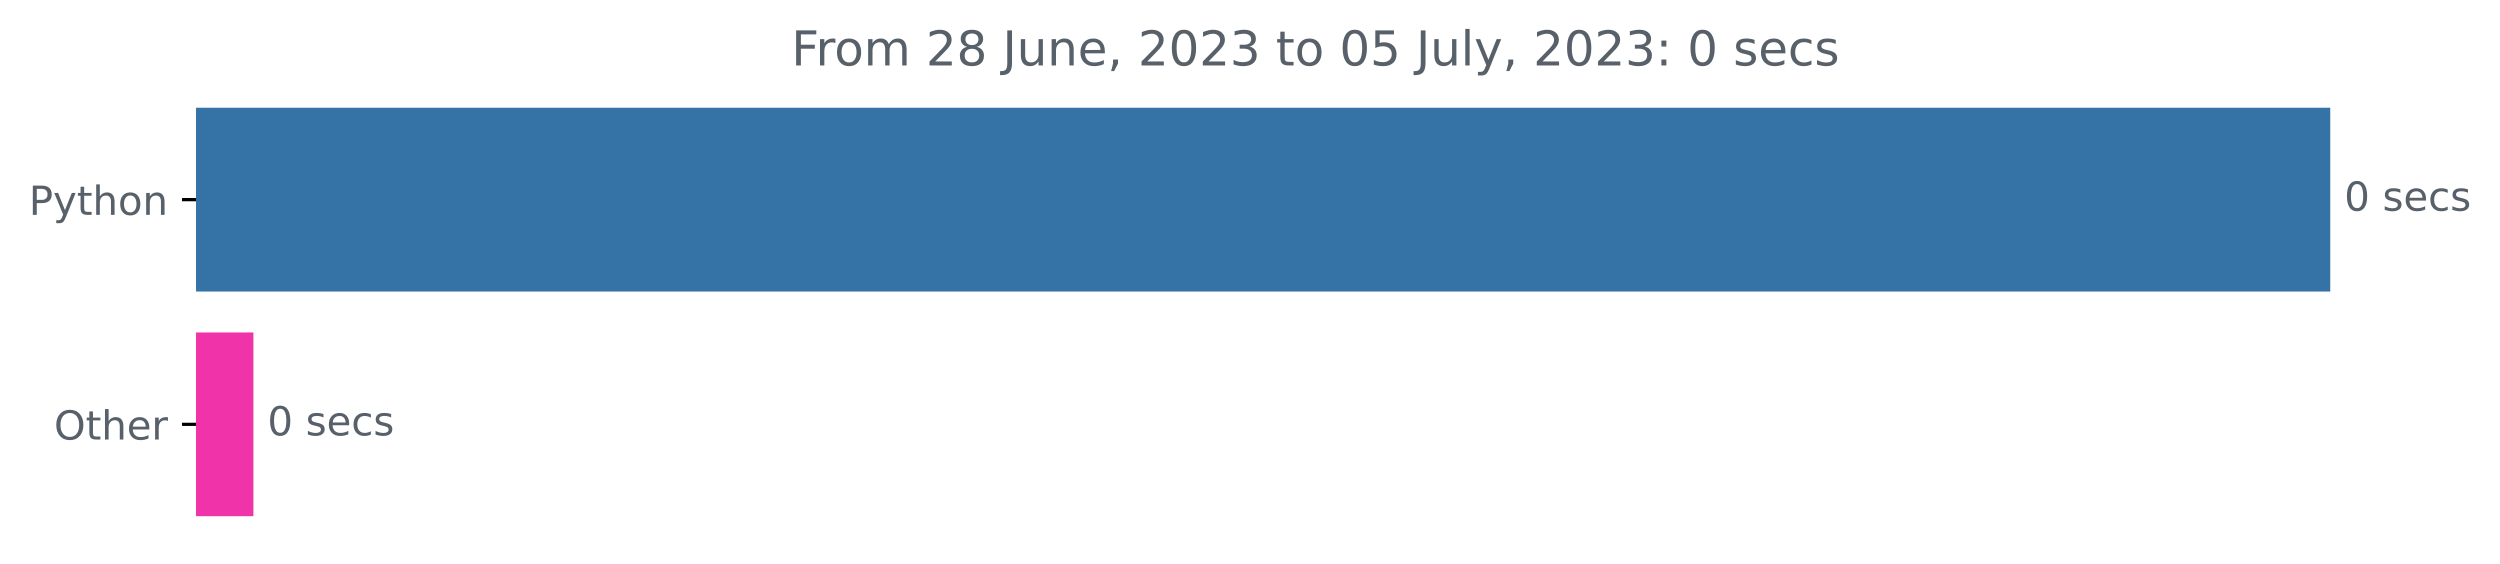
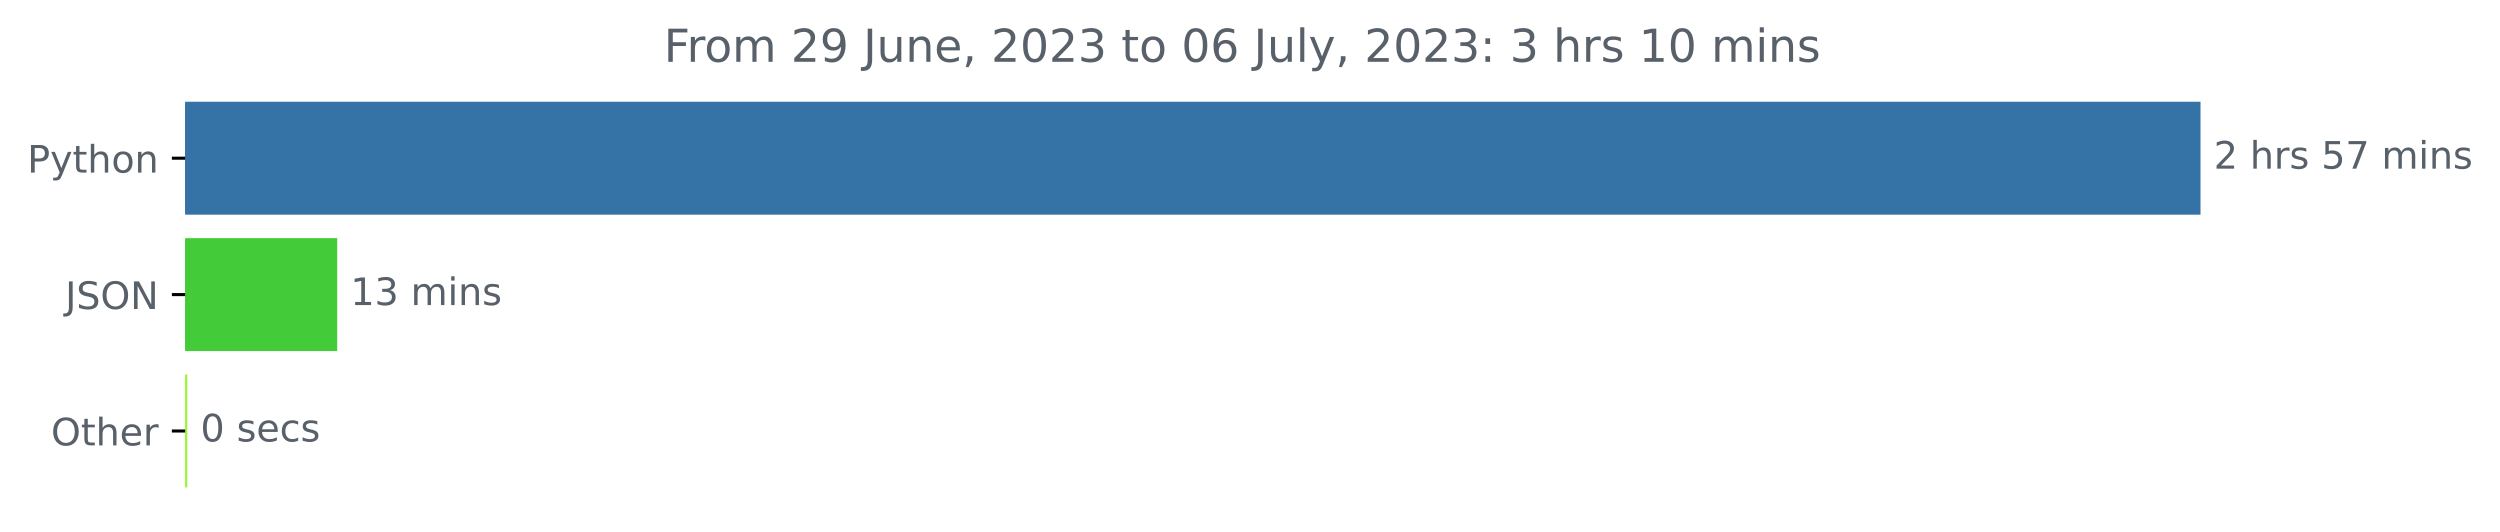
- <svg xmlns="http://www.w3.org/2000/svg" xmlns:xlink="http://www.w3.org/1999/xlink" width="623.102pt" height="140.398pt" viewBox="0 0 623.102 140.398" version="1.1">
+ <svg xmlns="http://www.w3.org/2000/svg" xmlns:xlink="http://www.w3.org/1999/xlink" width="659.836pt" height="140.398pt" viewBox="0 0 659.836 140.398" version="1.1">
  <defs>
    <style type="text/css">*{stroke-linejoin: round; stroke-linecap: butt}</style>
  </defs>
  <g id="figure_1">
    <g id="patch_1">
-       <path d="M 0 140.398  L 623.102 140.398  L 623.102 0  L 0 0  L 0 140.398  z " style="fill: none" />
+       <path d="M 0 140.398  L 659.836 140.398  L 659.836 0  L 0 0  L 0 140.398  z " style="fill: none" />
    </g>
    <g id="axes_1">
      <g id="patch_2">
-         <path d="M 48.862 27.358  L 580.291 27.358  L 580.291 72.158  L 48.862 72.158  z " clip-path="url(#pa04511eb9b)" style="fill: #3572a5; stroke: #3572a5; stroke-linejoin: miter" />
+         <path d="M 48.862 27.358  L 580.291 27.358  L 580.291 56.158  L 48.862 56.158  z " clip-path="url(#pfe59514118)" style="fill: #3572a5; stroke: #3572a5; stroke-linejoin: miter" />
      </g>
      <g id="patch_3">
-         <path d="M 48.862 83.358  L 62.657 83.358  L 62.657 128.158  L 48.862 128.158  z " clip-path="url(#pa04511eb9b)" style="fill: #f133aa; stroke: #f133aa; stroke-linejoin: miter" />
+         <path d="M 48.862 63.358  L 88.498 63.358  L 88.498 92.158  L 48.862 92.158  z " clip-path="url(#pfe59514118)" style="fill: #44cb39; stroke: #44cb39; stroke-linejoin: miter" />
+       </g>
+       <g id="patch_4">
+         <path d="M 48.862 99.358  L 48.92 99.358  L 48.92 128.158  L 48.862 128.158  z " clip-path="url(#pfe59514118)" style="fill: #98f630; stroke: #98f630; stroke-linejoin: miter" />
      </g>
      <g id="matplotlib.axis_1" />
      <g id="matplotlib.axis_2">
        <g id="ytick_1">
          <g id="line2d_1">
            <defs>
-               <path id="mf997005d4c" d="M 0 0  L -3.5 0  " style="stroke: #000000; stroke-width: 0.8" />
+               <path id="m5d484d580f" d="M 0 0  L -3.5 0  " style="stroke: #000000; stroke-width: 0.8" />
            </defs>
            <g>
-               <use xlink:href="#mf997005d4c" x="48.862" y="49.758" style="stroke: #000000; stroke-width: 0.8" />
+               <use xlink:href="#m5d484d580f" x="48.862" y="41.758" style="stroke: #000000; stroke-width: 0.8" />
            </g>
          </g>
          <g id="text_1">
-             <g style="fill: #586069" transform="translate(7.2 53.55734)scale(0.1 -0.1)">
+             <g style="fill: #586069" transform="translate(7.2 45.55734)scale(0.1 -0.1)">
              <defs>
                <path id="DejaVuSans-50" d="M 1259 4147  L 1259 2394  L 2053 2394  Q 2494 2394 2734 2622  Q 2975 2850 2975 3272  Q 2975 3691 2734 3919  Q 2494 4147 2053 4147  L 1259 4147  z M 628 4666  L 2053 4666  Q 2838 4666 3239 4311  Q 3641 3956 3641 3272  Q 3641 2581 3239 2228  Q 2838 1875 2053 1875  L 1259 1875  L 1259 0  L 628 0  L 628 4666  z " transform="scale(0.015625)" />
                <path id="DejaVuSans-79" d="M 2059 -325  Q 1816 -950 1584 -1140  Q 1353 -1331 966 -1331  L 506 -1331  L 506 -850  L 844 -850  Q 1081 -850 1212 -737  Q 1344 -625 1503 -206  L 1606 56  L 191 3500  L 800 3500  L 1894 763  L 2988 3500  L 3597 3500  L 2059 -325  z " transform="scale(0.015625)" />
                <path id="DejaVuSans-74" d="M 1172 4494  L 1172 3500  L 2356 3500  L 2356 3053  L 1172 3053  L 1172 1153  Q 1172 725 1289 603  Q 1406 481 1766 481  L 2356 481  L 2356 0  L 1766 0  Q 1100 0 847 248  Q 594 497 594 1153  L 594 3053  L 172 3053  L 172 3500  L 594 3500  L 594 4494  L 1172 4494  z " transform="scale(0.015625)" />
                <path id="DejaVuSans-68" d="M 3513 2113  L 3513 0  L 2938 0  L 2938 2094  Q 2938 2591 2744 2837  Q 2550 3084 2163 3084  Q 1697 3084 1428 2787  Q 1159 2491 1159 1978  L 1159 0  L 581 0  L 581 4863  L 1159 4863  L 1159 2956  Q 1366 3272 1645 3428  Q 1925 3584 2291 3584  Q 2894 3584 3203 3211  Q 3513 2838 3513 2113  z " transform="scale(0.015625)" />
                <path id="DejaVuSans-6f" d="M 1959 3097  Q 1497 3097 1228 2736  Q 959 2375 959 1747  Q 959 1119 1226 758  Q 1494 397 1959 397  Q 2419 397 2687 759  Q 2956 1122 2956 1747  Q 2956 2369 2687 2733  Q 2419 3097 1959 3097  z M 1959 3584  Q 2709 3584 3137 3096  Q 3566 2609 3566 1747  Q 3566 888 3137 398  Q 2709 -91 1959 -91  Q 1206 -91 779 398  Q 353 888 353 1747  Q 353 2609 779 3096  Q 1206 3584 1959 3584  z " transform="scale(0.015625)" />
                <path id="DejaVuSans-6e" d="M 3513 2113  L 3513 0  L 2938 0  L 2938 2094  Q 2938 2591 2744 2837  Q 2550 3084 2163 3084  Q 1697 3084 1428 2787  Q 1159 2491 1159 1978  L 1159 0  L 581 0  L 581 3500  L 1159 3500  L 1159 2956  Q 1366 3272 1645 3428  Q 1925 3584 2291 3584  Q 2894 3584 3203 3211  Q 3513 2838 3513 2113  z " transform="scale(0.015625)" />
              </defs>
              <use xlink:href="#DejaVuSans-50" />
              <use xlink:href="#DejaVuSans-79" x="60.303" />
              <use xlink:href="#DejaVuSans-74" x="119.482" />
              <use xlink:href="#DejaVuSans-68" x="158.691" />
              <use xlink:href="#DejaVuSans-6f" x="222.07" />
              <use xlink:href="#DejaVuSans-6e" x="283.252" />
            </g>
          </g>
        </g>
        <g id="ytick_2">
          <g id="line2d_2">
            <g>
-               <use xlink:href="#mf997005d4c" x="48.862" y="105.758" style="stroke: #000000; stroke-width: 0.8" />
+               <use xlink:href="#m5d484d580f" x="48.862" y="77.758" style="stroke: #000000; stroke-width: 0.8" />
            </g>
          </g>
          <g id="text_2">
-             <g style="fill: #586069" transform="translate(13.46875 109.5573)scale(0.1 -0.1)">
+             <g style="fill: #586069" transform="translate(17.21094 81.55734)scale(0.1 -0.1)">
              <defs>
+                 <path id="DejaVuSans-4a" d="M 628 4666  L 1259 4666  L 1259 325  Q 1259 -519 939 -900  Q 619 -1281 -91 -1281  L -331 -1281  L -331 -750  L -134 -750  Q 284 -750 456 -515  Q 628 -281 628 325  L 628 4666  z " transform="scale(0.015625)" />
+                 <path id="DejaVuSans-53" d="M 3425 4513  L 3425 3897  Q 3066 4069 2747 4153  Q 2428 4238 2131 4238  Q 1616 4238 1336 4038  Q 1056 3838 1056 3469  Q 1056 3159 1242 3001  Q 1428 2844 1947 2747  L 2328 2669  Q 3034 2534 3370 2195  Q 3706 1856 3706 1288  Q 3706 609 3251 259  Q 2797 -91 1919 -91  Q 1588 -91 1214 -16  Q 841 59 441 206  L 441 856  Q 825 641 1194 531  Q 1563 422 1919 422  Q 2459 422 2753 634  Q 3047 847 3047 1241  Q 3047 1584 2836 1778  Q 2625 1972 2144 2069  L 1759 2144  Q 1053 2284 737 2584  Q 422 2884 422 3419  Q 422 4038 858 4394  Q 1294 4750 2059 4750  Q 2388 4750 2728 4690  Q 3069 4631 3425 4513  z " transform="scale(0.015625)" />
                <path id="DejaVuSans-4f" d="M 2522 4238  Q 1834 4238 1429 3725  Q 1025 3213 1025 2328  Q 1025 1447 1429 934  Q 1834 422 2522 422  Q 3209 422 3611 934  Q 4013 1447 4013 2328  Q 4013 3213 3611 3725  Q 3209 4238 2522 4238  z M 2522 4750  Q 3503 4750 4090 4092  Q 4678 3434 4678 2328  Q 4678 1225 4090 567  Q 3503 -91 2522 -91  Q 1538 -91 948 565  Q 359 1222 359 2328  Q 359 3434 948 4092  Q 1538 4750 2522 4750  z " transform="scale(0.015625)" />
+                 <path id="DejaVuSans-4e" d="M 628 4666  L 1478 4666  L 3547 763  L 3547 4666  L 4159 4666  L 4159 0  L 3309 0  L 1241 3903  L 1241 0  L 628 0  L 628 4666  z " transform="scale(0.015625)" />
+               </defs>
+               <use xlink:href="#DejaVuSans-4a" />
+               <use xlink:href="#DejaVuSans-53" x="29.492" />
+               <use xlink:href="#DejaVuSans-4f" x="92.969" />
+               <use xlink:href="#DejaVuSans-4e" x="171.68" />
+             </g>
+           </g>
+         </g>
+         <g id="ytick_3">
+           <g id="line2d_3">
+             <g>
+               <use xlink:href="#m5d484d580f" x="48.862" y="113.758" style="stroke: #000000; stroke-width: 0.8" />
+             </g>
+           </g>
+           <g id="text_3">
+             <g style="fill: #586069" transform="translate(13.46875 117.5573)scale(0.1 -0.1)">
+               <defs>
                <path id="DejaVuSans-65" d="M 3597 1894  L 3597 1613  L 953 1613  Q 991 1019 1311 708  Q 1631 397 2203 397  Q 2534 397 2845 478  Q 3156 559 3463 722  L 3463 178  Q 3153 47 2828 -22  Q 2503 -91 2169 -91  Q 1331 -91 842 396  Q 353 884 353 1716  Q 353 2575 817 3079  Q 1281 3584 2069 3584  Q 2775 3584 3186 3129  Q 3597 2675 3597 1894  z M 3022 2063  Q 3016 2534 2758 2815  Q 2500 3097 2075 3097  Q 1594 3097 1305 2825  Q 1016 2553 972 2059  L 3022 2063  z " transform="scale(0.015625)" />
                <path id="DejaVuSans-72" d="M 2631 2963  Q 2534 3019 2420 3045  Q 2306 3072 2169 3072  Q 1681 3072 1420 2755  Q 1159 2438 1159 1844  L 1159 0  L 581 0  L 581 3500  L 1159 3500  L 1159 2956  Q 1341 3275 1631 3429  Q 1922 3584 2338 3584  Q 2397 3584 2469 3576  Q 2541 3569 2628 3553  L 2631 2963  z " transform="scale(0.015625)" />
              </defs>
              <use xlink:href="#DejaVuSans-4f" />
              <use xlink:href="#DejaVuSans-74" x="78.711" />
              <use xlink:href="#DejaVuSans-68" x="117.92" />
              <use xlink:href="#DejaVuSans-65" x="181.299" />
              <use xlink:href="#DejaVuSans-72" x="242.822" />
            </g>
          </g>
        </g>
      </g>
-       <g id="text_3">
-         <g style="fill: #586069" transform="translate(584.2911 52.5175)scale(0.1 -0.1)">
-           <defs>
-             <path id="DejaVuSans-30" d="M 2034 4250  Q 1547 4250 1301 3770  Q 1056 3291 1056 2328  Q 1056 1369 1301 889  Q 1547 409 2034 409  Q 2525 409 2770 889  Q 3016 1369 3016 2328  Q 3016 3291 2770 3770  Q 2525 4250 2034 4250  z M 2034 4750  Q 2819 4750 3233 4129  Q 3647 3509 3647 2328  Q 3647 1150 3233 529  Q 2819 -91 2034 -91  Q 1250 -91 836 529  Q 422 1150 422 2328  Q 422 3509 836 4129  Q 1250 4750 2034 4750  z " transform="scale(0.015625)" />
+       <g id="text_4">
+         <g style="fill: #586069" transform="translate(584.2911 44.5175)scale(0.1 -0.1)">
+           <defs>
+             <path id="DejaVuSans-32" d="M 1228 531  L 3431 531  L 3431 0  L 469 0  L 469 531  Q 828 903 1448 1529  Q 2069 2156 2228 2338  Q 2531 2678 2651 2914  Q 2772 3150 2772 3378  Q 2772 3750 2511 3984  Q 2250 4219 1831 4219  Q 1534 4219 1204 4116  Q 875 4013 500 3803  L 500 4441  Q 881 4594 1212 4672  Q 1544 4750 1819 4750  Q 2544 4750 2975 4387  Q 3406 4025 3406 3419  Q 3406 3131 3298 2873  Q 3191 2616 2906 2266  Q 2828 2175 2409 1742  Q 1991 1309 1228 531  z " transform="scale(0.015625)" />
            <path id="DejaVuSans-20" transform="scale(0.015625)" />
            <path id="DejaVuSans-73" d="M 2834 3397  L 2834 2853  Q 2591 2978 2328 3040  Q 2066 3103 1784 3103  Q 1356 3103 1142 2972  Q 928 2841 928 2578  Q 928 2378 1081 2264  Q 1234 2150 1697 2047  L 1894 2003  Q 2506 1872 2764 1633  Q 3022 1394 3022 966  Q 3022 478 2636 193  Q 2250 -91 1575 -91  Q 1294 -91 989 -36  Q 684 19 347 128  L 347 722  Q 666 556 975 473  Q 1284 391 1588 391  Q 1994 391 2212 530  Q 2431 669 2431 922  Q 2431 1156 2273 1281  Q 2116 1406 1581 1522  L 1381 1569  Q 847 1681 609 1914  Q 372 2147 372 2553  Q 372 3047 722 3315  Q 1072 3584 1716 3584  Q 2034 3584 2315 3537  Q 2597 3491 2834 3397  z " transform="scale(0.015625)" />
+             <path id="DejaVuSans-35" d="M 691 4666  L 3169 4666  L 3169 4134  L 1269 4134  L 1269 2991  Q 1406 3038 1543 3061  Q 1681 3084 1819 3084  Q 2600 3084 3056 2656  Q 3513 2228 3513 1497  Q 3513 744 3044 326  Q 2575 -91 1722 -91  Q 1428 -91 1123 -41  Q 819 9 494 109  L 494 744  Q 775 591 1075 516  Q 1375 441 1709 441  Q 2250 441 2565 725  Q 2881 1009 2881 1497  Q 2881 1984 2565 2268  Q 2250 2553 1709 2553  Q 1456 2553 1204 2497  Q 953 2441 691 2322  L 691 4666  z " transform="scale(0.015625)" />
+             <path id="DejaVuSans-37" d="M 525 4666  L 3525 4666  L 3525 4397  L 1831 0  L 1172 0  L 2766 4134  L 525 4134  L 525 4666  z " transform="scale(0.015625)" />
+             <path id="DejaVuSans-6d" d="M 3328 2828  Q 3544 3216 3844 3400  Q 4144 3584 4550 3584  Q 5097 3584 5394 3201  Q 5691 2819 5691 2113  L 5691 0  L 5113 0  L 5113 2094  Q 5113 2597 4934 2840  Q 4756 3084 4391 3084  Q 3944 3084 3684 2787  Q 3425 2491 3425 1978  L 3425 0  L 2847 0  L 2847 2094  Q 2847 2600 2669 2842  Q 2491 3084 2119 3084  Q 1678 3084 1418 2786  Q 1159 2488 1159 1978  L 1159 0  L 581 0  L 581 3500  L 1159 3500  L 1159 2956  Q 1356 3278 1631 3431  Q 1906 3584 2284 3584  Q 2666 3584 2933 3390  Q 3200 3197 3328 2828  z " transform="scale(0.015625)" />
+             <path id="DejaVuSans-69" d="M 603 3500  L 1178 3500  L 1178 0  L 603 0  L 603 3500  z M 603 4863  L 1178 4863  L 1178 4134  L 603 4134  L 603 4863  z " transform="scale(0.015625)" />
+           </defs>
+           <use xlink:href="#DejaVuSans-32" />
+           <use xlink:href="#DejaVuSans-20" x="63.623" />
+           <use xlink:href="#DejaVuSans-68" x="95.41" />
+           <use xlink:href="#DejaVuSans-72" x="158.789" />
+           <use xlink:href="#DejaVuSans-73" x="199.902" />
+           <use xlink:href="#DejaVuSans-20" x="252.002" />
+           <use xlink:href="#DejaVuSans-35" x="283.789" />
+           <use xlink:href="#DejaVuSans-37" x="347.412" />
+           <use xlink:href="#DejaVuSans-20" x="411.035" />
+           <use xlink:href="#DejaVuSans-6d" x="442.822" />
+           <use xlink:href="#DejaVuSans-69" x="540.234" />
+           <use xlink:href="#DejaVuSans-6e" x="568.018" />
+           <use xlink:href="#DejaVuSans-73" x="631.396" />
+         </g>
+       </g>
+       <g id="text_5">
+         <g style="fill: #586069" transform="translate(92.49833 80.5175)scale(0.1 -0.1)">
+           <defs>
+             <path id="DejaVuSans-31" d="M 794 531  L 1825 531  L 1825 4091  L 703 3866  L 703 4441  L 1819 4666  L 2450 4666  L 2450 531  L 3481 531  L 3481 0  L 794 0  L 794 531  z " transform="scale(0.015625)" />
+             <path id="DejaVuSans-33" d="M 2597 2516  Q 3050 2419 3304 2112  Q 3559 1806 3559 1356  Q 3559 666 3084 287  Q 2609 -91 1734 -91  Q 1441 -91 1130 -33  Q 819 25 488 141  L 488 750  Q 750 597 1062 519  Q 1375 441 1716 441  Q 2309 441 2620 675  Q 2931 909 2931 1356  Q 2931 1769 2642 2001  Q 2353 2234 1838 2234  L 1294 2234  L 1294 2753  L 1863 2753  Q 2328 2753 2575 2939  Q 2822 3125 2822 3475  Q 2822 3834 2567 4026  Q 2313 4219 1838 4219  Q 1578 4219 1281 4162  Q 984 4106 628 3988  L 628 4550  Q 988 4650 1302 4700  Q 1616 4750 1894 4750  Q 2613 4750 3031 4423  Q 3450 4097 3450 3541  Q 3450 3153 3228 2886  Q 3006 2619 2597 2516  z " transform="scale(0.015625)" />
+           </defs>
+           <use xlink:href="#DejaVuSans-31" />
+           <use xlink:href="#DejaVuSans-33" x="63.623" />
+           <use xlink:href="#DejaVuSans-20" x="127.246" />
+           <use xlink:href="#DejaVuSans-6d" x="159.033" />
+           <use xlink:href="#DejaVuSans-69" x="256.445" />
+           <use xlink:href="#DejaVuSans-6e" x="284.229" />
+           <use xlink:href="#DejaVuSans-73" x="347.607" />
+         </g>
+       </g>
+       <g id="text_6">
+         <g style="fill: #586069" transform="translate(52.91961 116.5175)scale(0.1 -0.1)">
+           <defs>
+             <path id="DejaVuSans-30" d="M 2034 4250  Q 1547 4250 1301 3770  Q 1056 3291 1056 2328  Q 1056 1369 1301 889  Q 1547 409 2034 409  Q 2525 409 2770 889  Q 3016 1369 3016 2328  Q 3016 3291 2770 3770  Q 2525 4250 2034 4250  z M 2034 4750  Q 2819 4750 3233 4129  Q 3647 3509 3647 2328  Q 3647 1150 3233 529  Q 2819 -91 2034 -91  Q 1250 -91 836 529  Q 422 1150 422 2328  Q 422 3509 836 4129  Q 1250 4750 2034 4750  z " transform="scale(0.015625)" />
            <path id="DejaVuSans-63" d="M 3122 3366  L 3122 2828  Q 2878 2963 2633 3030  Q 2388 3097 2138 3097  Q 1578 3097 1268 2742  Q 959 2388 959 1747  Q 959 1106 1268 751  Q 1578 397 2138 397  Q 2388 397 2633 464  Q 2878 531 3122 666  L 3122 134  Q 2881 22 2623 -34  Q 2366 -91 2075 -91  Q 1284 -91 818 406  Q 353 903 353 1747  Q 353 2603 823 3093  Q 1294 3584 2113 3584  Q 2378 3584 2631 3529  Q 2884 3475 3122 3366  z " transform="scale(0.015625)" />
          </defs>
          <use xlink:href="#DejaVuSans-30" />
          <use xlink:href="#DejaVuSans-20" x="63.623" />
          <use xlink:href="#DejaVuSans-73" x="95.41" />
          <use xlink:href="#DejaVuSans-65" x="147.51" />
          <use xlink:href="#DejaVuSans-63" x="209.033" />
          <use xlink:href="#DejaVuSans-73" x="264.014" />
        </g>
      </g>
-       <g id="text_4">
-         <g style="fill: #586069" transform="translate(66.65663 108.5175)scale(0.1 -0.1)">
-           <use xlink:href="#DejaVuSans-30" />
-           <use xlink:href="#DejaVuSans-20" x="63.623" />
-           <use xlink:href="#DejaVuSans-73" x="95.41" />
-           <use xlink:href="#DejaVuSans-65" x="147.51" />
-           <use xlink:href="#DejaVuSans-63" x="209.033" />
-           <use xlink:href="#DejaVuSans-73" x="264.014" />
-         </g>
-       </g>
-       <g id="text_5">
-         <g style="fill: #586069" transform="translate(197.2519 16.31812)scale(0.12 -0.12)">
+       <g id="text_7">
+         <g style="fill: #586069" transform="translate(175.2113 16.31812)scale(0.12 -0.12)">
          <defs>
            <path id="DejaVuSans-46" d="M 628 4666  L 3309 4666  L 3309 4134  L 1259 4134  L 1259 2759  L 3109 2759  L 3109 2228  L 1259 2228  L 1259 0  L 628 0  L 628 4666  z " transform="scale(0.015625)" />
-             <path id="DejaVuSans-6d" d="M 3328 2828  Q 3544 3216 3844 3400  Q 4144 3584 4550 3584  Q 5097 3584 5394 3201  Q 5691 2819 5691 2113  L 5691 0  L 5113 0  L 5113 2094  Q 5113 2597 4934 2840  Q 4756 3084 4391 3084  Q 3944 3084 3684 2787  Q 3425 2491 3425 1978  L 3425 0  L 2847 0  L 2847 2094  Q 2847 2600 2669 2842  Q 2491 3084 2119 3084  Q 1678 3084 1418 2786  Q 1159 2488 1159 1978  L 1159 0  L 581 0  L 581 3500  L 1159 3500  L 1159 2956  Q 1356 3278 1631 3431  Q 1906 3584 2284 3584  Q 2666 3584 2933 3390  Q 3200 3197 3328 2828  z " transform="scale(0.015625)" />
-             <path id="DejaVuSans-32" d="M 1228 531  L 3431 531  L 3431 0  L 469 0  L 469 531  Q 828 903 1448 1529  Q 2069 2156 2228 2338  Q 2531 2678 2651 2914  Q 2772 3150 2772 3378  Q 2772 3750 2511 3984  Q 2250 4219 1831 4219  Q 1534 4219 1204 4116  Q 875 4013 500 3803  L 500 4441  Q 881 4594 1212 4672  Q 1544 4750 1819 4750  Q 2544 4750 2975 4387  Q 3406 4025 3406 3419  Q 3406 3131 3298 2873  Q 3191 2616 2906 2266  Q 2828 2175 2409 1742  Q 1991 1309 1228 531  z " transform="scale(0.015625)" />
-             <path id="DejaVuSans-38" d="M 2034 2216  Q 1584 2216 1326 1975  Q 1069 1734 1069 1313  Q 1069 891 1326 650  Q 1584 409 2034 409  Q 2484 409 2743 651  Q 3003 894 3003 1313  Q 3003 1734 2745 1975  Q 2488 2216 2034 2216  z M 1403 2484  Q 997 2584 770 2862  Q 544 3141 544 3541  Q 544 4100 942 4425  Q 1341 4750 2034 4750  Q 2731 4750 3128 4425  Q 3525 4100 3525 3541  Q 3525 3141 3298 2862  Q 3072 2584 2669 2484  Q 3125 2378 3379 2068  Q 3634 1759 3634 1313  Q 3634 634 3220 271  Q 2806 -91 2034 -91  Q 1263 -91 848 271  Q 434 634 434 1313  Q 434 1759 690 2068  Q 947 2378 1403 2484  z M 1172 3481  Q 1172 3119 1398 2916  Q 1625 2713 2034 2713  Q 2441 2713 2670 2916  Q 2900 3119 2900 3481  Q 2900 3844 2670 4047  Q 2441 4250 2034 4250  Q 1625 4250 1398 4047  Q 1172 3844 1172 3481  z " transform="scale(0.015625)" />
-             <path id="DejaVuSans-4a" d="M 628 4666  L 1259 4666  L 1259 325  Q 1259 -519 939 -900  Q 619 -1281 -91 -1281  L -331 -1281  L -331 -750  L -134 -750  Q 284 -750 456 -515  Q 628 -281 628 325  L 628 4666  z " transform="scale(0.015625)" />
+             <path id="DejaVuSans-39" d="M 703 97  L 703 672  Q 941 559 1184 500  Q 1428 441 1663 441  Q 2288 441 2617 861  Q 2947 1281 2994 2138  Q 2813 1869 2534 1725  Q 2256 1581 1919 1581  Q 1219 1581 811 2004  Q 403 2428 403 3163  Q 403 3881 828 4315  Q 1253 4750 1959 4750  Q 2769 4750 3195 4129  Q 3622 3509 3622 2328  Q 3622 1225 3098 567  Q 2575 -91 1691 -91  Q 1453 -91 1209 -44  Q 966 3 703 97  z M 1959 2075  Q 2384 2075 2632 2365  Q 2881 2656 2881 3163  Q 2881 3666 2632 3958  Q 2384 4250 1959 4250  Q 1534 4250 1286 3958  Q 1038 3666 1038 3163  Q 1038 2656 1286 2365  Q 1534 2075 1959 2075  z " transform="scale(0.015625)" />
            <path id="DejaVuSans-75" d="M 544 1381  L 544 3500  L 1119 3500  L 1119 1403  Q 1119 906 1312 657  Q 1506 409 1894 409  Q 2359 409 2629 706  Q 2900 1003 2900 1516  L 2900 3500  L 3475 3500  L 3475 0  L 2900 0  L 2900 538  Q 2691 219 2414 64  Q 2138 -91 1772 -91  Q 1169 -91 856 284  Q 544 659 544 1381  z M 1991 3584  L 1991 3584  z " transform="scale(0.015625)" />
            <path id="DejaVuSans-2c" d="M 750 794  L 1409 794  L 1409 256  L 897 -744  L 494 -744  L 750 256  L 750 794  z " transform="scale(0.015625)" />
-             <path id="DejaVuSans-33" d="M 2597 2516  Q 3050 2419 3304 2112  Q 3559 1806 3559 1356  Q 3559 666 3084 287  Q 2609 -91 1734 -91  Q 1441 -91 1130 -33  Q 819 25 488 141  L 488 750  Q 750 597 1062 519  Q 1375 441 1716 441  Q 2309 441 2620 675  Q 2931 909 2931 1356  Q 2931 1769 2642 2001  Q 2353 2234 1838 2234  L 1294 2234  L 1294 2753  L 1863 2753  Q 2328 2753 2575 2939  Q 2822 3125 2822 3475  Q 2822 3834 2567 4026  Q 2313 4219 1838 4219  Q 1578 4219 1281 4162  Q 984 4106 628 3988  L 628 4550  Q 988 4650 1302 4700  Q 1616 4750 1894 4750  Q 2613 4750 3031 4423  Q 3450 4097 3450 3541  Q 3450 3153 3228 2886  Q 3006 2619 2597 2516  z " transform="scale(0.015625)" />
-             <path id="DejaVuSans-35" d="M 691 4666  L 3169 4666  L 3169 4134  L 1269 4134  L 1269 2991  Q 1406 3038 1543 3061  Q 1681 3084 1819 3084  Q 2600 3084 3056 2656  Q 3513 2228 3513 1497  Q 3513 744 3044 326  Q 2575 -91 1722 -91  Q 1428 -91 1123 -41  Q 819 9 494 109  L 494 744  Q 775 591 1075 516  Q 1375 441 1709 441  Q 2250 441 2565 725  Q 2881 1009 2881 1497  Q 2881 1984 2565 2268  Q 2250 2553 1709 2553  Q 1456 2553 1204 2497  Q 953 2441 691 2322  L 691 4666  z " transform="scale(0.015625)" />
+             <path id="DejaVuSans-36" d="M 2113 2584  Q 1688 2584 1439 2293  Q 1191 2003 1191 1497  Q 1191 994 1439 701  Q 1688 409 2113 409  Q 2538 409 2786 701  Q 3034 994 3034 1497  Q 3034 2003 2786 2293  Q 2538 2584 2113 2584  z M 3366 4563  L 3366 3988  Q 3128 4100 2886 4159  Q 2644 4219 2406 4219  Q 1781 4219 1451 3797  Q 1122 3375 1075 2522  Q 1259 2794 1537 2939  Q 1816 3084 2150 3084  Q 2853 3084 3261 2657  Q 3669 2231 3669 1497  Q 3669 778 3244 343  Q 2819 -91 2113 -91  Q 1303 -91 875 529  Q 447 1150 447 2328  Q 447 3434 972 4092  Q 1497 4750 2381 4750  Q 2619 4750 2861 4703  Q 3103 4656 3366 4563  z " transform="scale(0.015625)" />
            <path id="DejaVuSans-6c" d="M 603 4863  L 1178 4863  L 1178 0  L 603 0  L 603 4863  z " transform="scale(0.015625)" />
            <path id="DejaVuSans-3a" d="M 750 794  L 1409 794  L 1409 0  L 750 0  L 750 794  z M 750 3309  L 1409 3309  L 1409 2516  L 750 2516  L 750 3309  z " transform="scale(0.015625)" />
          </defs>
          <use xlink:href="#DejaVuSans-46" />
          <use xlink:href="#DejaVuSans-72" x="50.27" />
          <use xlink:href="#DejaVuSans-6f" x="89.133" />
          <use xlink:href="#DejaVuSans-6d" x="150.314" />
          <use xlink:href="#DejaVuSans-20" x="247.727" />
          <use xlink:href="#DejaVuSans-32" x="279.514" />
-           <use xlink:href="#DejaVuSans-38" x="343.137" />
+           <use xlink:href="#DejaVuSans-39" x="343.137" />
          <use xlink:href="#DejaVuSans-20" x="406.76" />
          <use xlink:href="#DejaVuSans-4a" x="438.547" />
          <use xlink:href="#DejaVuSans-75" x="468.039" />
          <use xlink:href="#DejaVuSans-6e" x="531.418" />
          <use xlink:href="#DejaVuSans-65" x="594.797" />
          <use xlink:href="#DejaVuSans-2c" x="656.32" />
          <use xlink:href="#DejaVuSans-20" x="688.107" />
          <use xlink:href="#DejaVuSans-32" x="719.895" />
          <use xlink:href="#DejaVuSans-30" x="783.518" />
          <use xlink:href="#DejaVuSans-32" x="847.141" />
          <use xlink:href="#DejaVuSans-33" x="910.764" />
          <use xlink:href="#DejaVuSans-20" x="974.387" />
          <use xlink:href="#DejaVuSans-74" x="1006.174" />
          <use xlink:href="#DejaVuSans-6f" x="1045.383" />
          <use xlink:href="#DejaVuSans-20" x="1106.564" />
          <use xlink:href="#DejaVuSans-30" x="1138.352" />
-           <use xlink:href="#DejaVuSans-35" x="1201.975" />
+           <use xlink:href="#DejaVuSans-36" x="1201.975" />
          <use xlink:href="#DejaVuSans-20" x="1265.598" />
          <use xlink:href="#DejaVuSans-4a" x="1297.385" />
          <use xlink:href="#DejaVuSans-75" x="1326.877" />
          <use xlink:href="#DejaVuSans-6c" x="1390.256" />
          <use xlink:href="#DejaVuSans-79" x="1418.039" />
          <use xlink:href="#DejaVuSans-2c" x="1477.219" />
          <use xlink:href="#DejaVuSans-20" x="1509.006" />
          <use xlink:href="#DejaVuSans-32" x="1540.793" />
          <use xlink:href="#DejaVuSans-30" x="1604.416" />
          <use xlink:href="#DejaVuSans-32" x="1668.039" />
          <use xlink:href="#DejaVuSans-33" x="1731.662" />
          <use xlink:href="#DejaVuSans-3a" x="1795.285" />
          <use xlink:href="#DejaVuSans-20" x="1828.977" />
-           <use xlink:href="#DejaVuSans-30" x="1860.764" />
+           <use xlink:href="#DejaVuSans-33" x="1860.764" />
          <use xlink:href="#DejaVuSans-20" x="1924.387" />
-           <use xlink:href="#DejaVuSans-73" x="1956.174" />
-           <use xlink:href="#DejaVuSans-65" x="2008.273" />
-           <use xlink:href="#DejaVuSans-63" x="2069.797" />
-           <use xlink:href="#DejaVuSans-73" x="2124.777" />
+           <use xlink:href="#DejaVuSans-68" x="1956.174" />
+           <use xlink:href="#DejaVuSans-72" x="2019.553" />
+           <use xlink:href="#DejaVuSans-73" x="2060.666" />
+           <use xlink:href="#DejaVuSans-20" x="2112.766" />
+           <use xlink:href="#DejaVuSans-31" x="2144.553" />
+           <use xlink:href="#DejaVuSans-30" x="2208.176" />
+           <use xlink:href="#DejaVuSans-20" x="2271.799" />
+           <use xlink:href="#DejaVuSans-6d" x="2303.586" />
+           <use xlink:href="#DejaVuSans-69" x="2400.998" />
+           <use xlink:href="#DejaVuSans-6e" x="2428.781" />
+           <use xlink:href="#DejaVuSans-73" x="2492.16" />
        </g>
      </g>
    </g>
  </g>
  <defs>
-     <clipPath id="pa04511eb9b">
+     <clipPath id="pfe59514118">
      <rect x="48.862" y="22.318" width="558" height="110.88" />
    </clipPath>
  </defs>
</svg>
